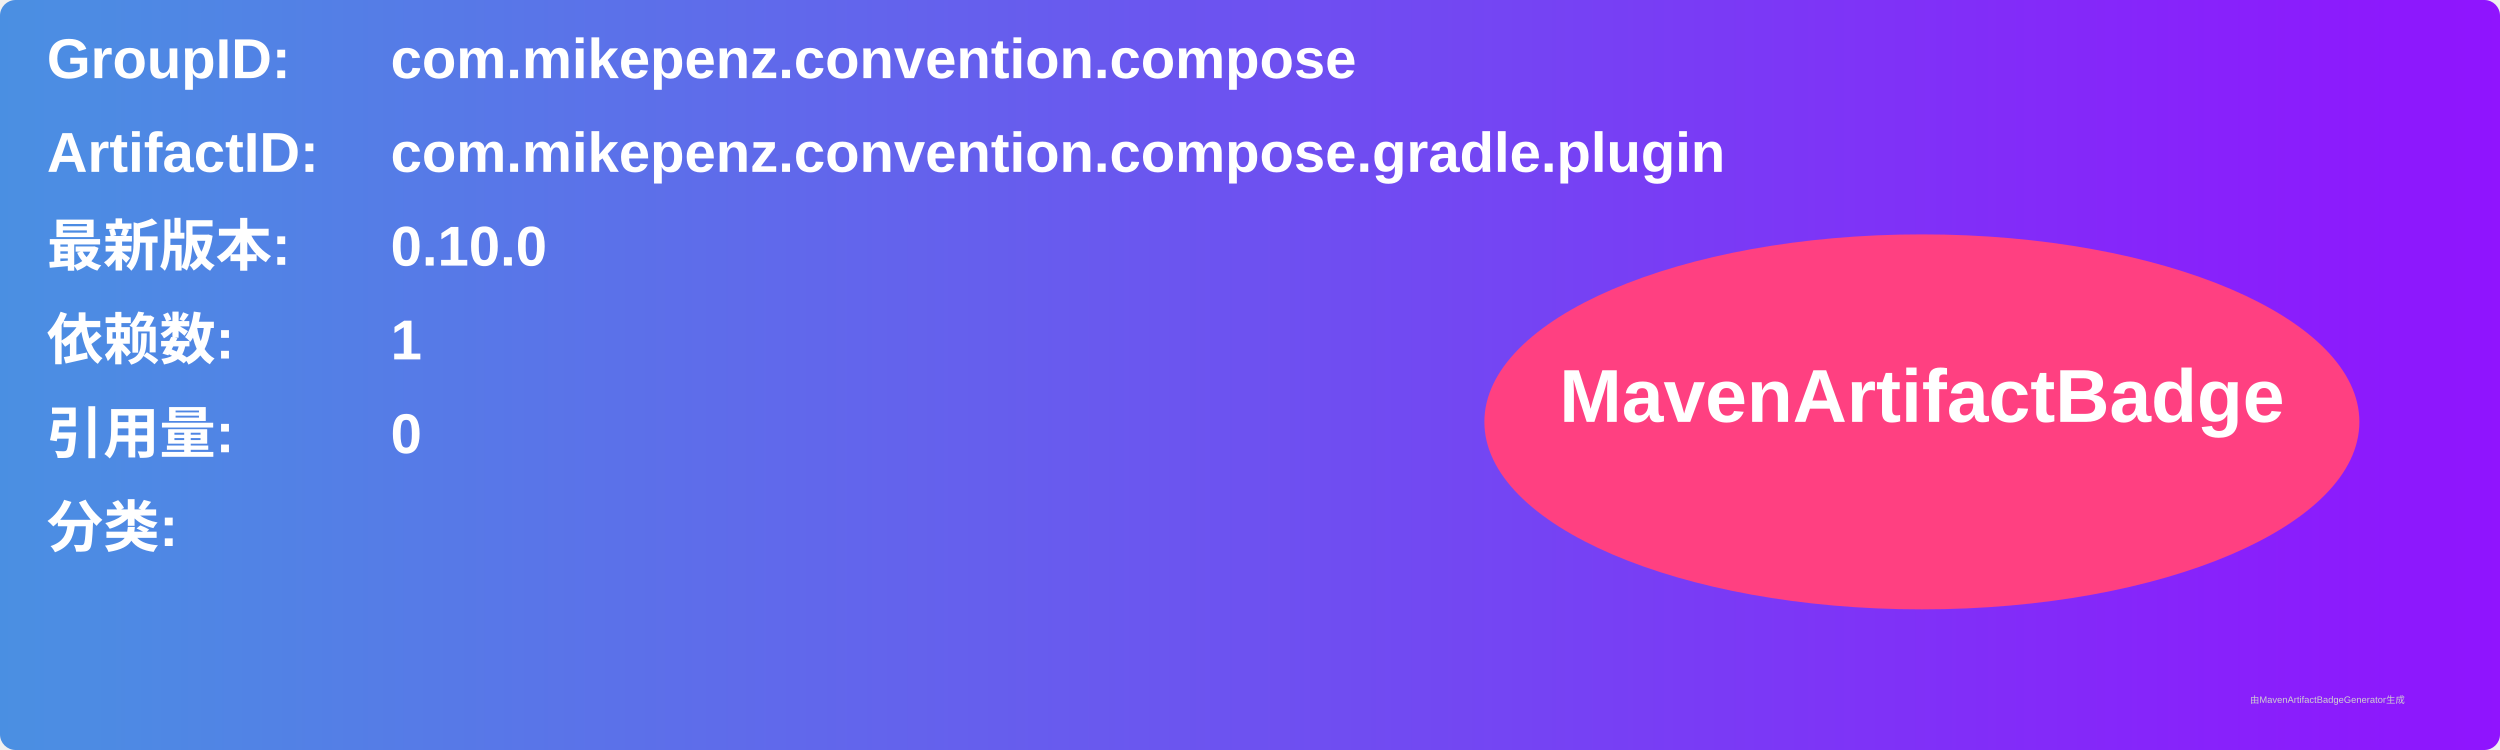
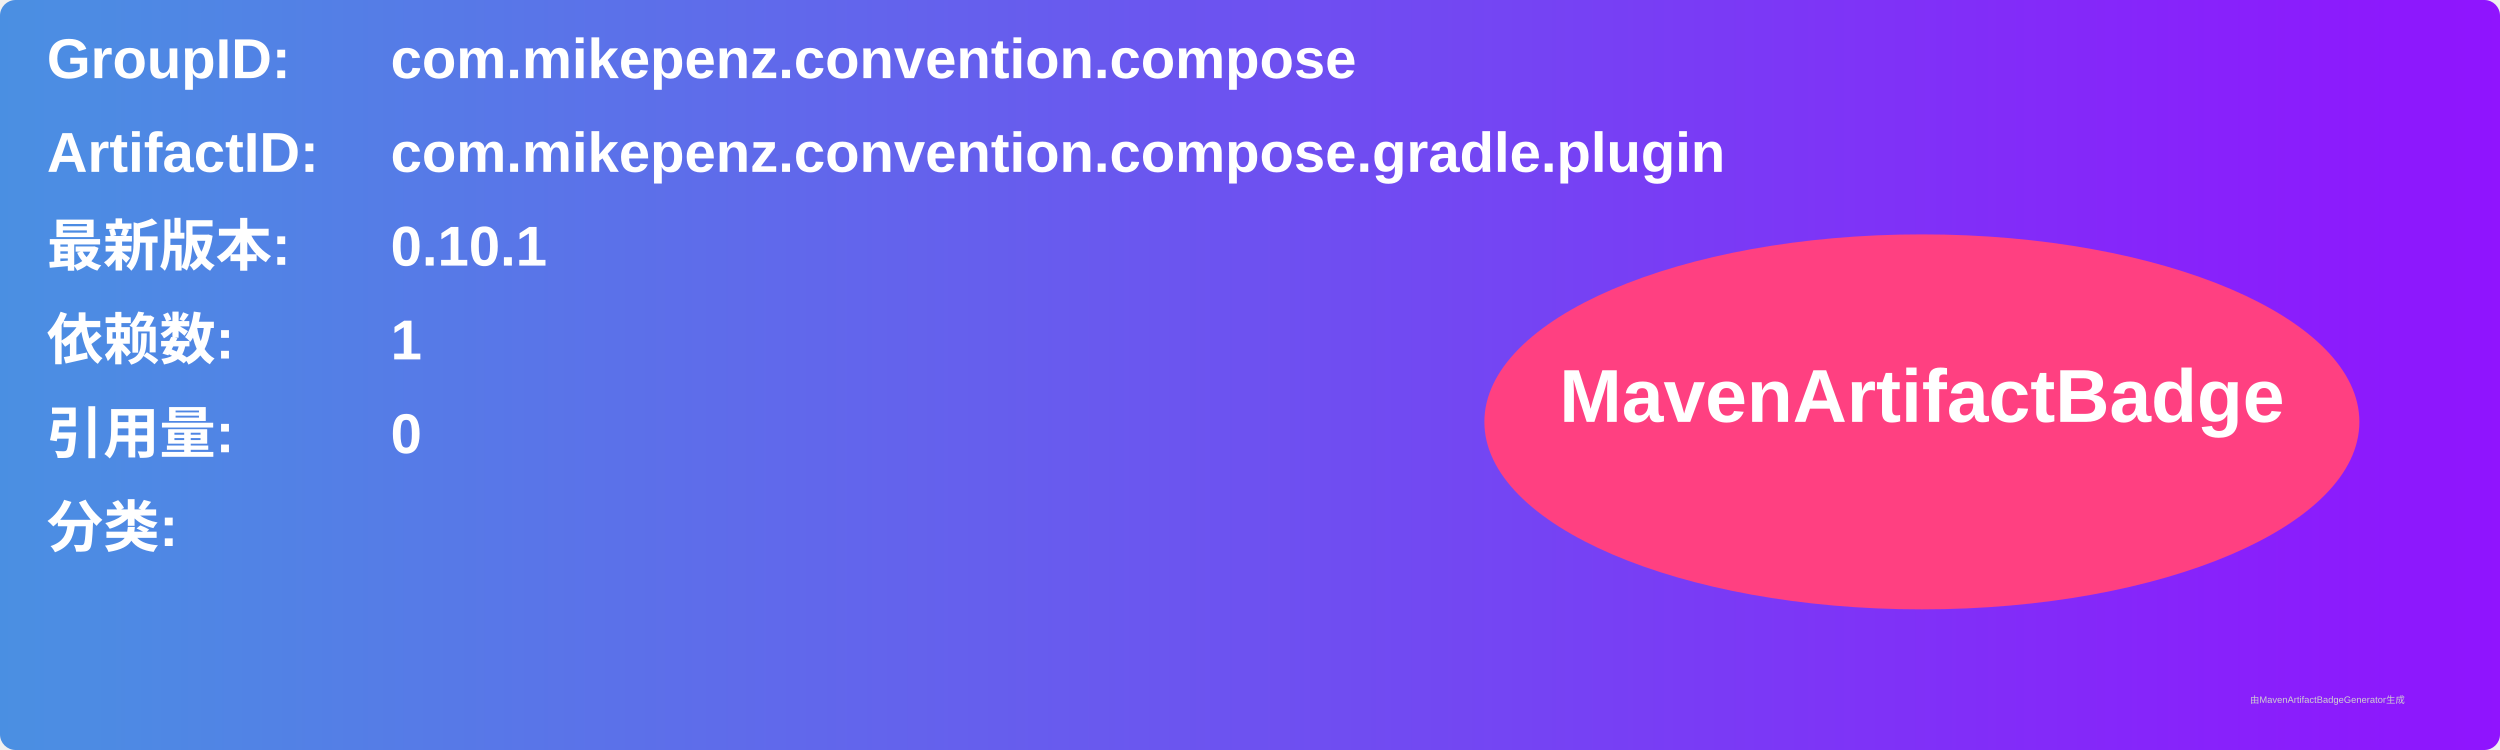
<svg xmlns="http://www.w3.org/2000/svg" width="800" height="240" viewBox="0 0 800 240">
  <linearGradient id="grad" x1="0%" y1="0%" x2="100%" y2="0%">
    <stop offset="0%" stop-color="#4a90e2" />
    <stop offset="100%" stop-color="#9013fe" />
  </linearGradient>
  <rect width="100%" height="100%" rx="5" ry="5" fill="url(#grad)" />
  <g transform="translate(15, 15)">
    <text x="0" y="10" font-family="Arial" font-size="18" fill="white" font-weight="bold" width="260">GroupID:</text>
    <text x="110" y="10" font-family="Arial" font-size="18" fill="white" font-weight="bold" width="460">com.mikepenz.convention.compose</text>
    <text x="0" y="40" font-family="Arial" font-size="18" fill="white" font-weight="bold" width="260">ArtifactID:</text>
    <text x="110" y="40" font-family="Arial" font-size="18" fill="white" font-weight="bold" width="460">com.mikepenz.convention.compose.gradle.plugin</text>
    <text x="0" y="70" font-family="Arial" font-size="18" fill="white" font-weight="bold">最新版本:</text>
    <text x="110" y="70" font-family="Arial" font-size="18" fill="white" font-weight="bold">
-       <tspan font-weight="bold">0.10.0</tspan>
+       <tspan font-weight="bold">0.10.1</tspan>
    </text>
    <text x="0" y="100" font-family="Arial" font-size="18" fill="white" font-weight="bold">依赖数: </text>
    <text x="110" y="100" font-family="Arial" font-size="18" fill="white">
      <tspan font-weight="bold">1</tspan>
    </text>
    <text x="0" y="130" font-family="Arial" font-size="18" fill="white" font-weight="bold">引用量: </text>
    <text x="110" y="130" font-family="Arial" font-size="18" fill="white">
      <tspan font-weight="bold">0</tspan>
    </text>
    <text x="0" y="160" font-family="Arial" font-size="18" fill="white" font-weight="bold">分类:</text>
    <text x="10" y="190" font-family="Arial" font-size="10" fill="white">
      <tspan font-weight="bold" />
    </text>
    <ellipse cx="600" cy="120" rx="140" ry="60" fill="#ff4081" />
    <text x="600" y="120" text-anchor="middle" font-family="Arial" font-size="24" fill="white" font-weight="bold">MavenArtifactBadge</text>
  </g>
  <text x="720" y="225" font-family="Arial" font-size="3" fill="#d0d0d0">由MavenArtifactBadgeGenerator生成</text>
</svg>
